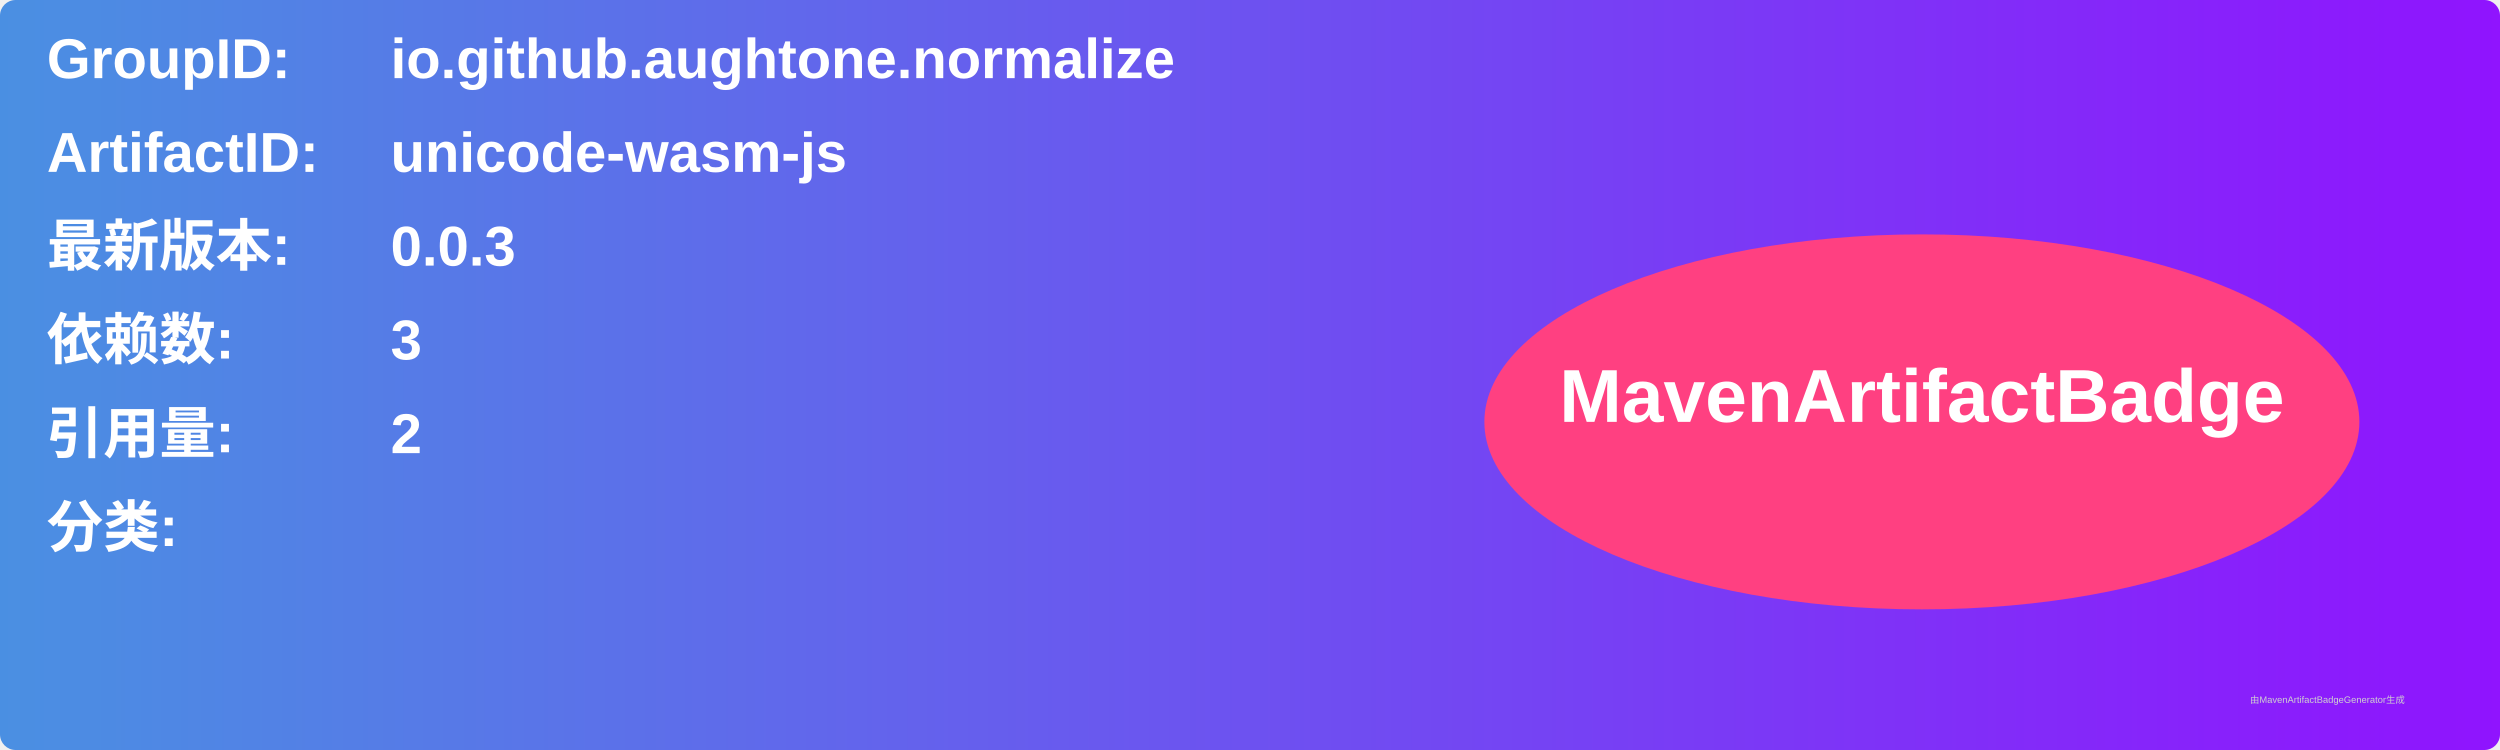
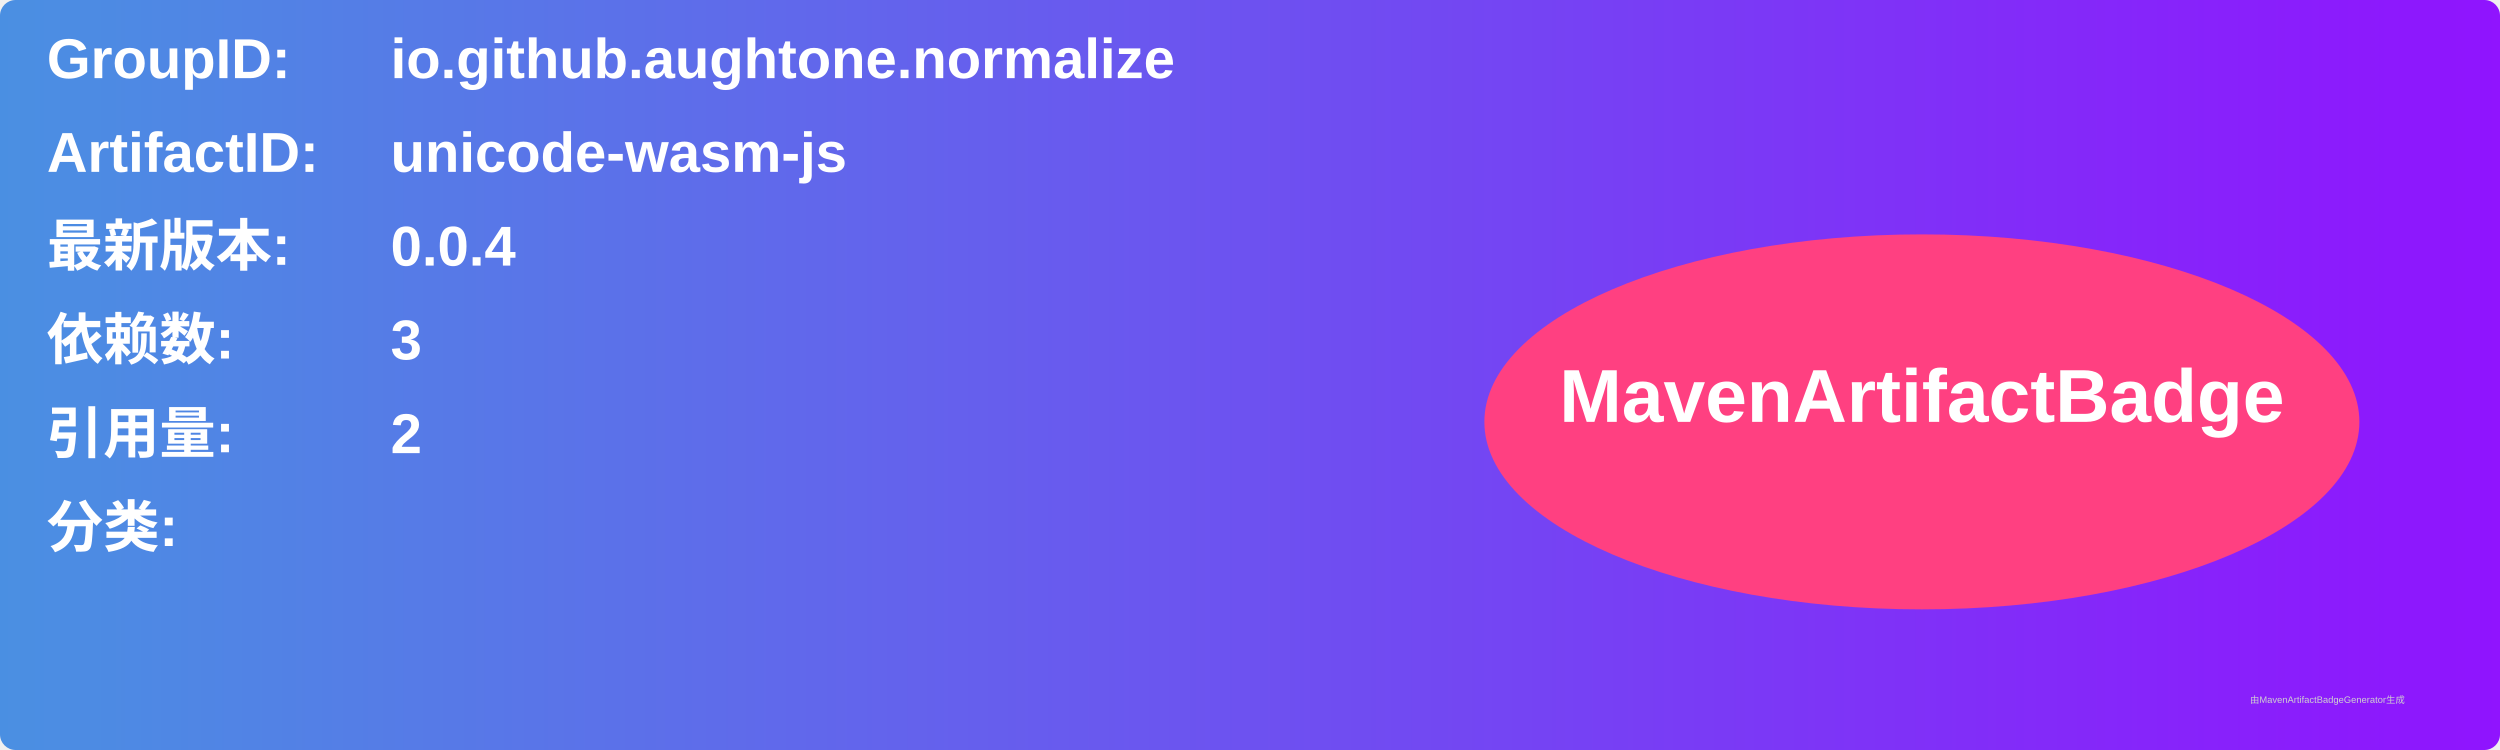
<svg xmlns="http://www.w3.org/2000/svg" width="800" height="240" viewBox="0 0 800 240">
  <linearGradient id="grad" x1="0%" y1="0%" x2="100%" y2="0%">
    <stop offset="0%" stop-color="#4a90e2" />
    <stop offset="100%" stop-color="#9013fe" />
  </linearGradient>
  <rect width="100%" height="100%" rx="5" ry="5" fill="url(#grad)" />
  <g transform="translate(15, 15)">
    <text x="0" y="10" font-family="Arial" font-size="18" fill="white" font-weight="bold" width="260">GroupID:</text>
    <text x="110" y="10" font-family="Arial" font-size="18" fill="white" font-weight="bold" width="460">io.github.aughtone.normalize</text>
    <text x="0" y="40" font-family="Arial" font-size="18" fill="white" font-weight="bold" width="260">ArtifactID:</text>
    <text x="110" y="40" font-family="Arial" font-size="18" fill="white" font-weight="bold" width="460">unicode-wasm-js</text>
    <text x="0" y="70" font-family="Arial" font-size="18" fill="white" font-weight="bold">最新版本:</text>
    <text x="110" y="70" font-family="Arial" font-size="18" fill="white" font-weight="bold">
-       <tspan font-weight="bold">0.0.3</tspan>
+       <tspan font-weight="bold">0.0.4</tspan>
    </text>
    <text x="0" y="100" font-family="Arial" font-size="18" fill="white" font-weight="bold">依赖数: </text>
    <text x="110" y="100" font-family="Arial" font-size="18" fill="white">
      <tspan font-weight="bold">3</tspan>
    </text>
    <text x="0" y="130" font-family="Arial" font-size="18" fill="white" font-weight="bold">引用量: </text>
    <text x="110" y="130" font-family="Arial" font-size="18" fill="white">
      <tspan font-weight="bold">2</tspan>
    </text>
    <text x="0" y="160" font-family="Arial" font-size="18" fill="white" font-weight="bold">分类:</text>
    <text x="10" y="190" font-family="Arial" font-size="10" fill="white">
      <tspan font-weight="bold" />
    </text>
    <ellipse cx="600" cy="120" rx="140" ry="60" fill="#ff4081" />
    <text x="600" y="120" text-anchor="middle" font-family="Arial" font-size="24" fill="white" font-weight="bold">MavenArtifactBadge</text>
  </g>
  <text x="720" y="225" font-family="Arial" font-size="3" fill="#d0d0d0">由MavenArtifactBadgeGenerator生成</text>
</svg>
